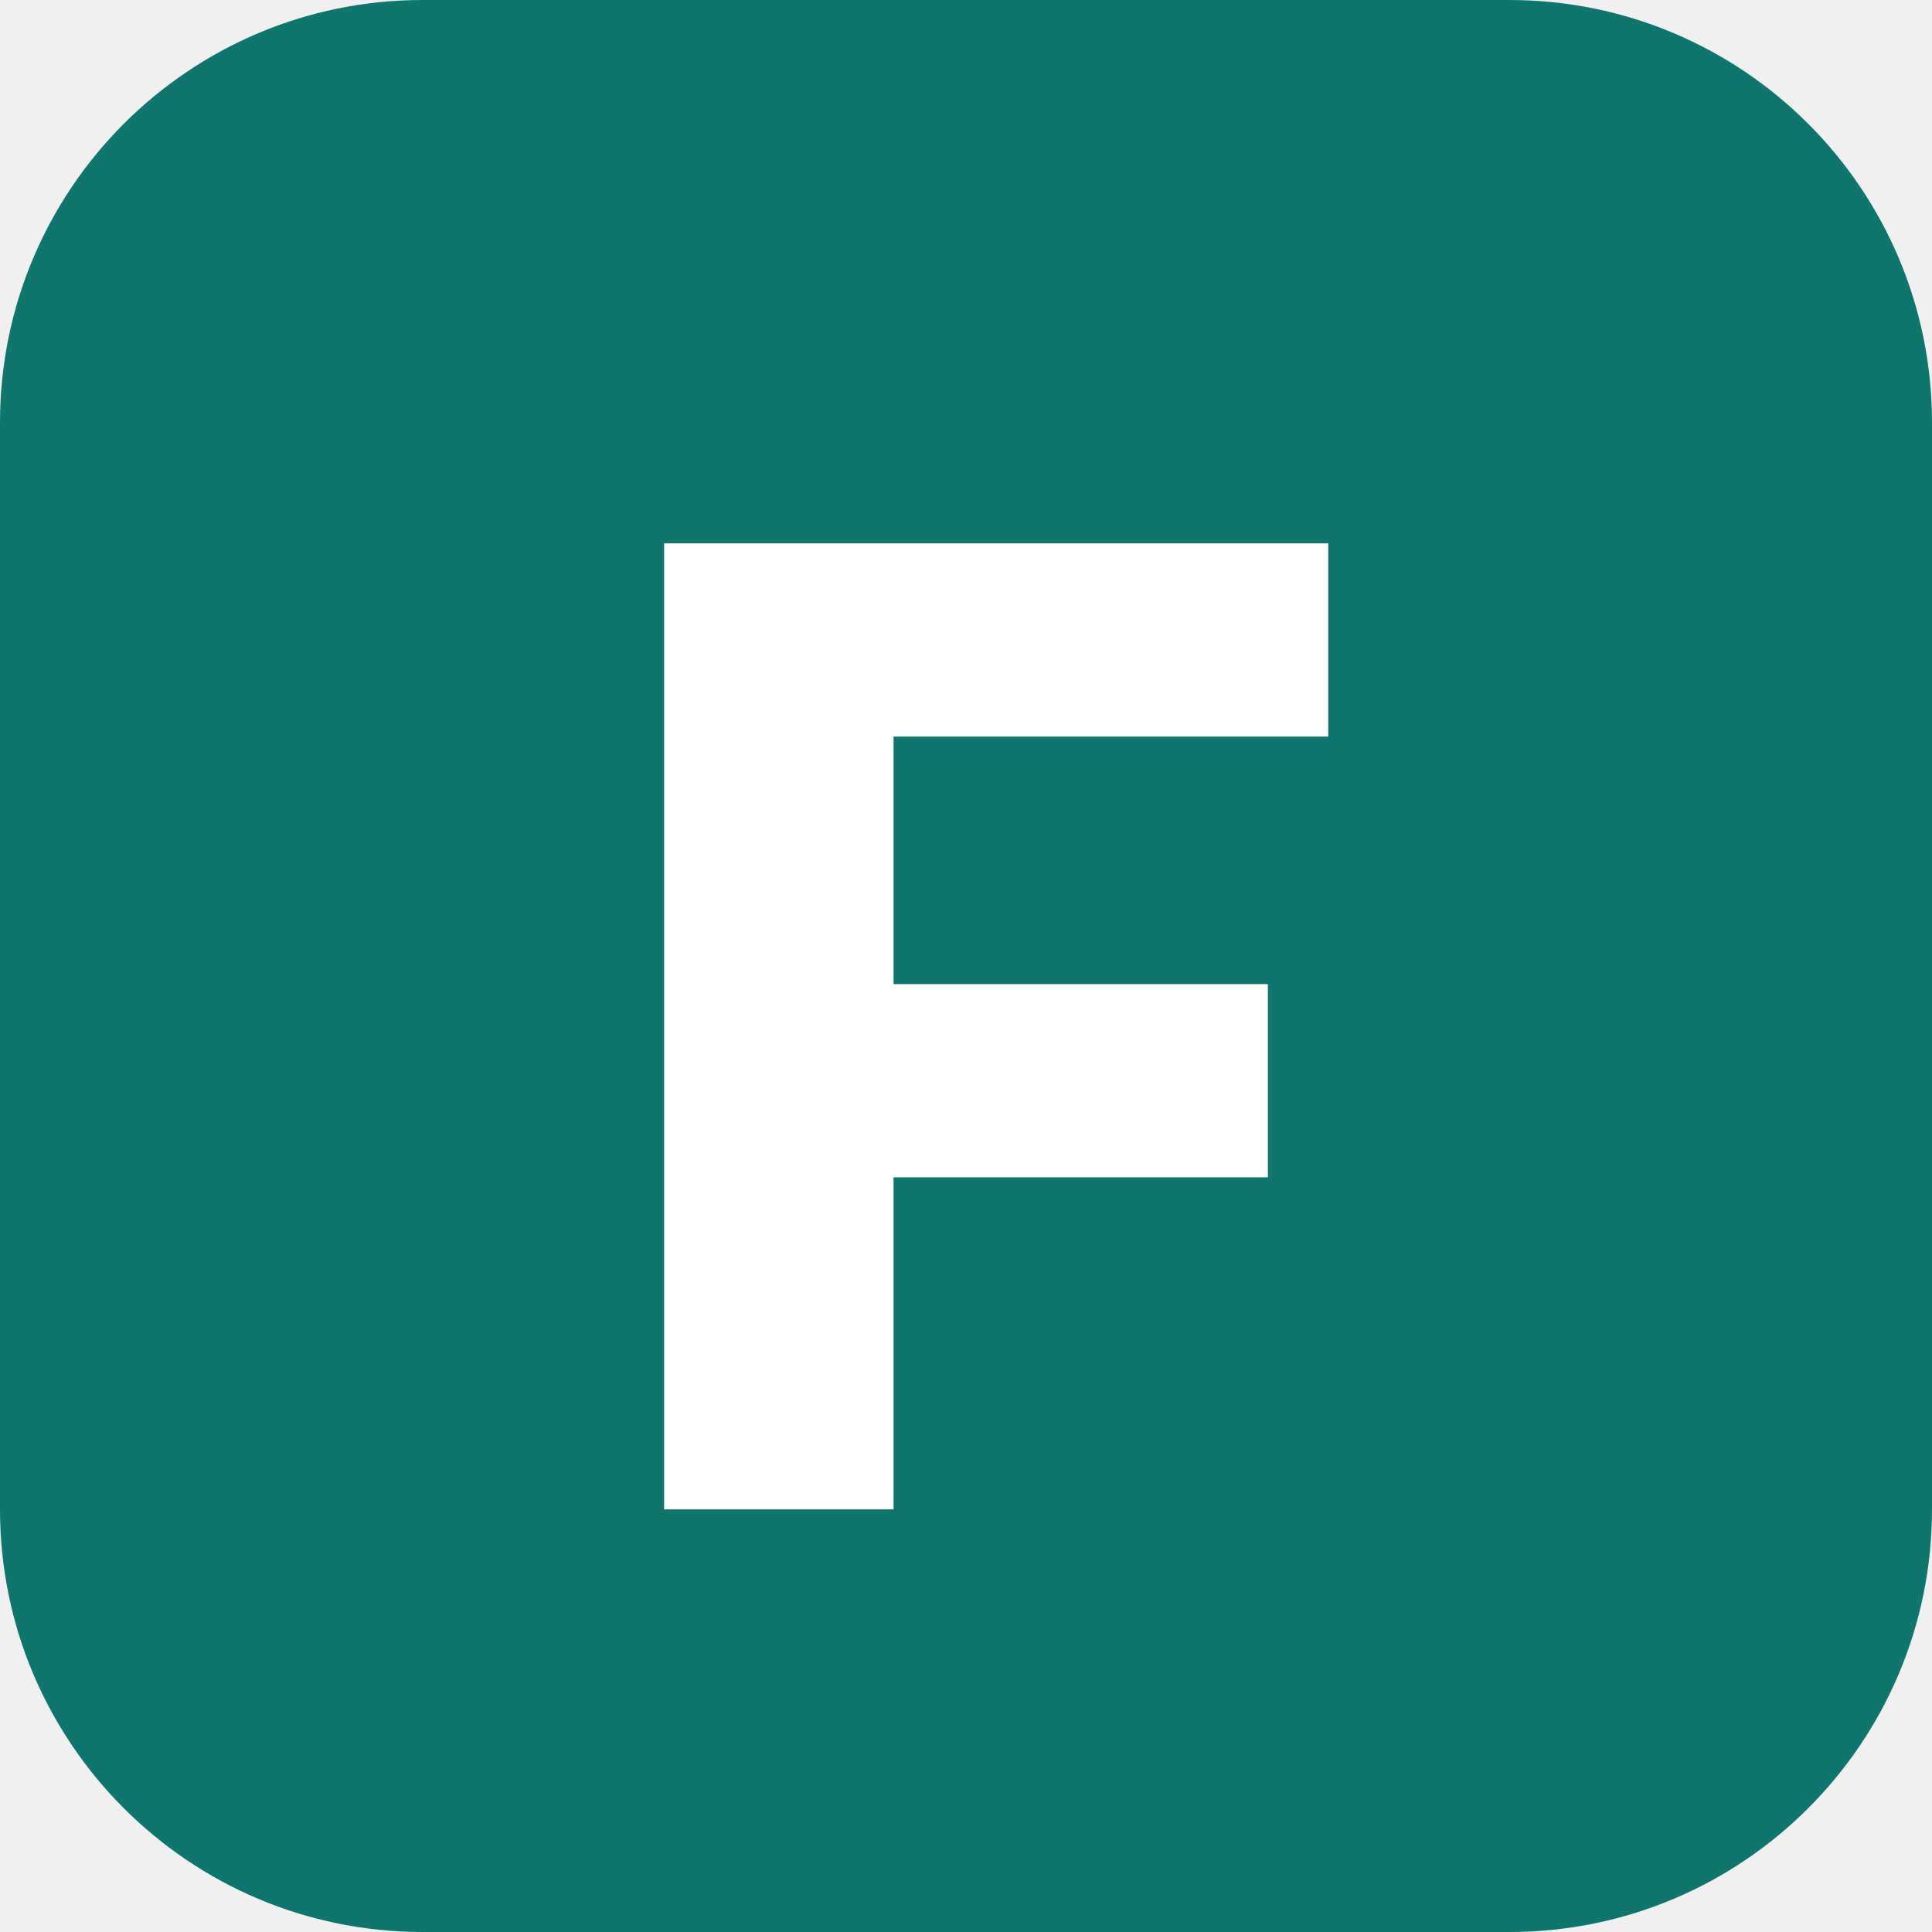
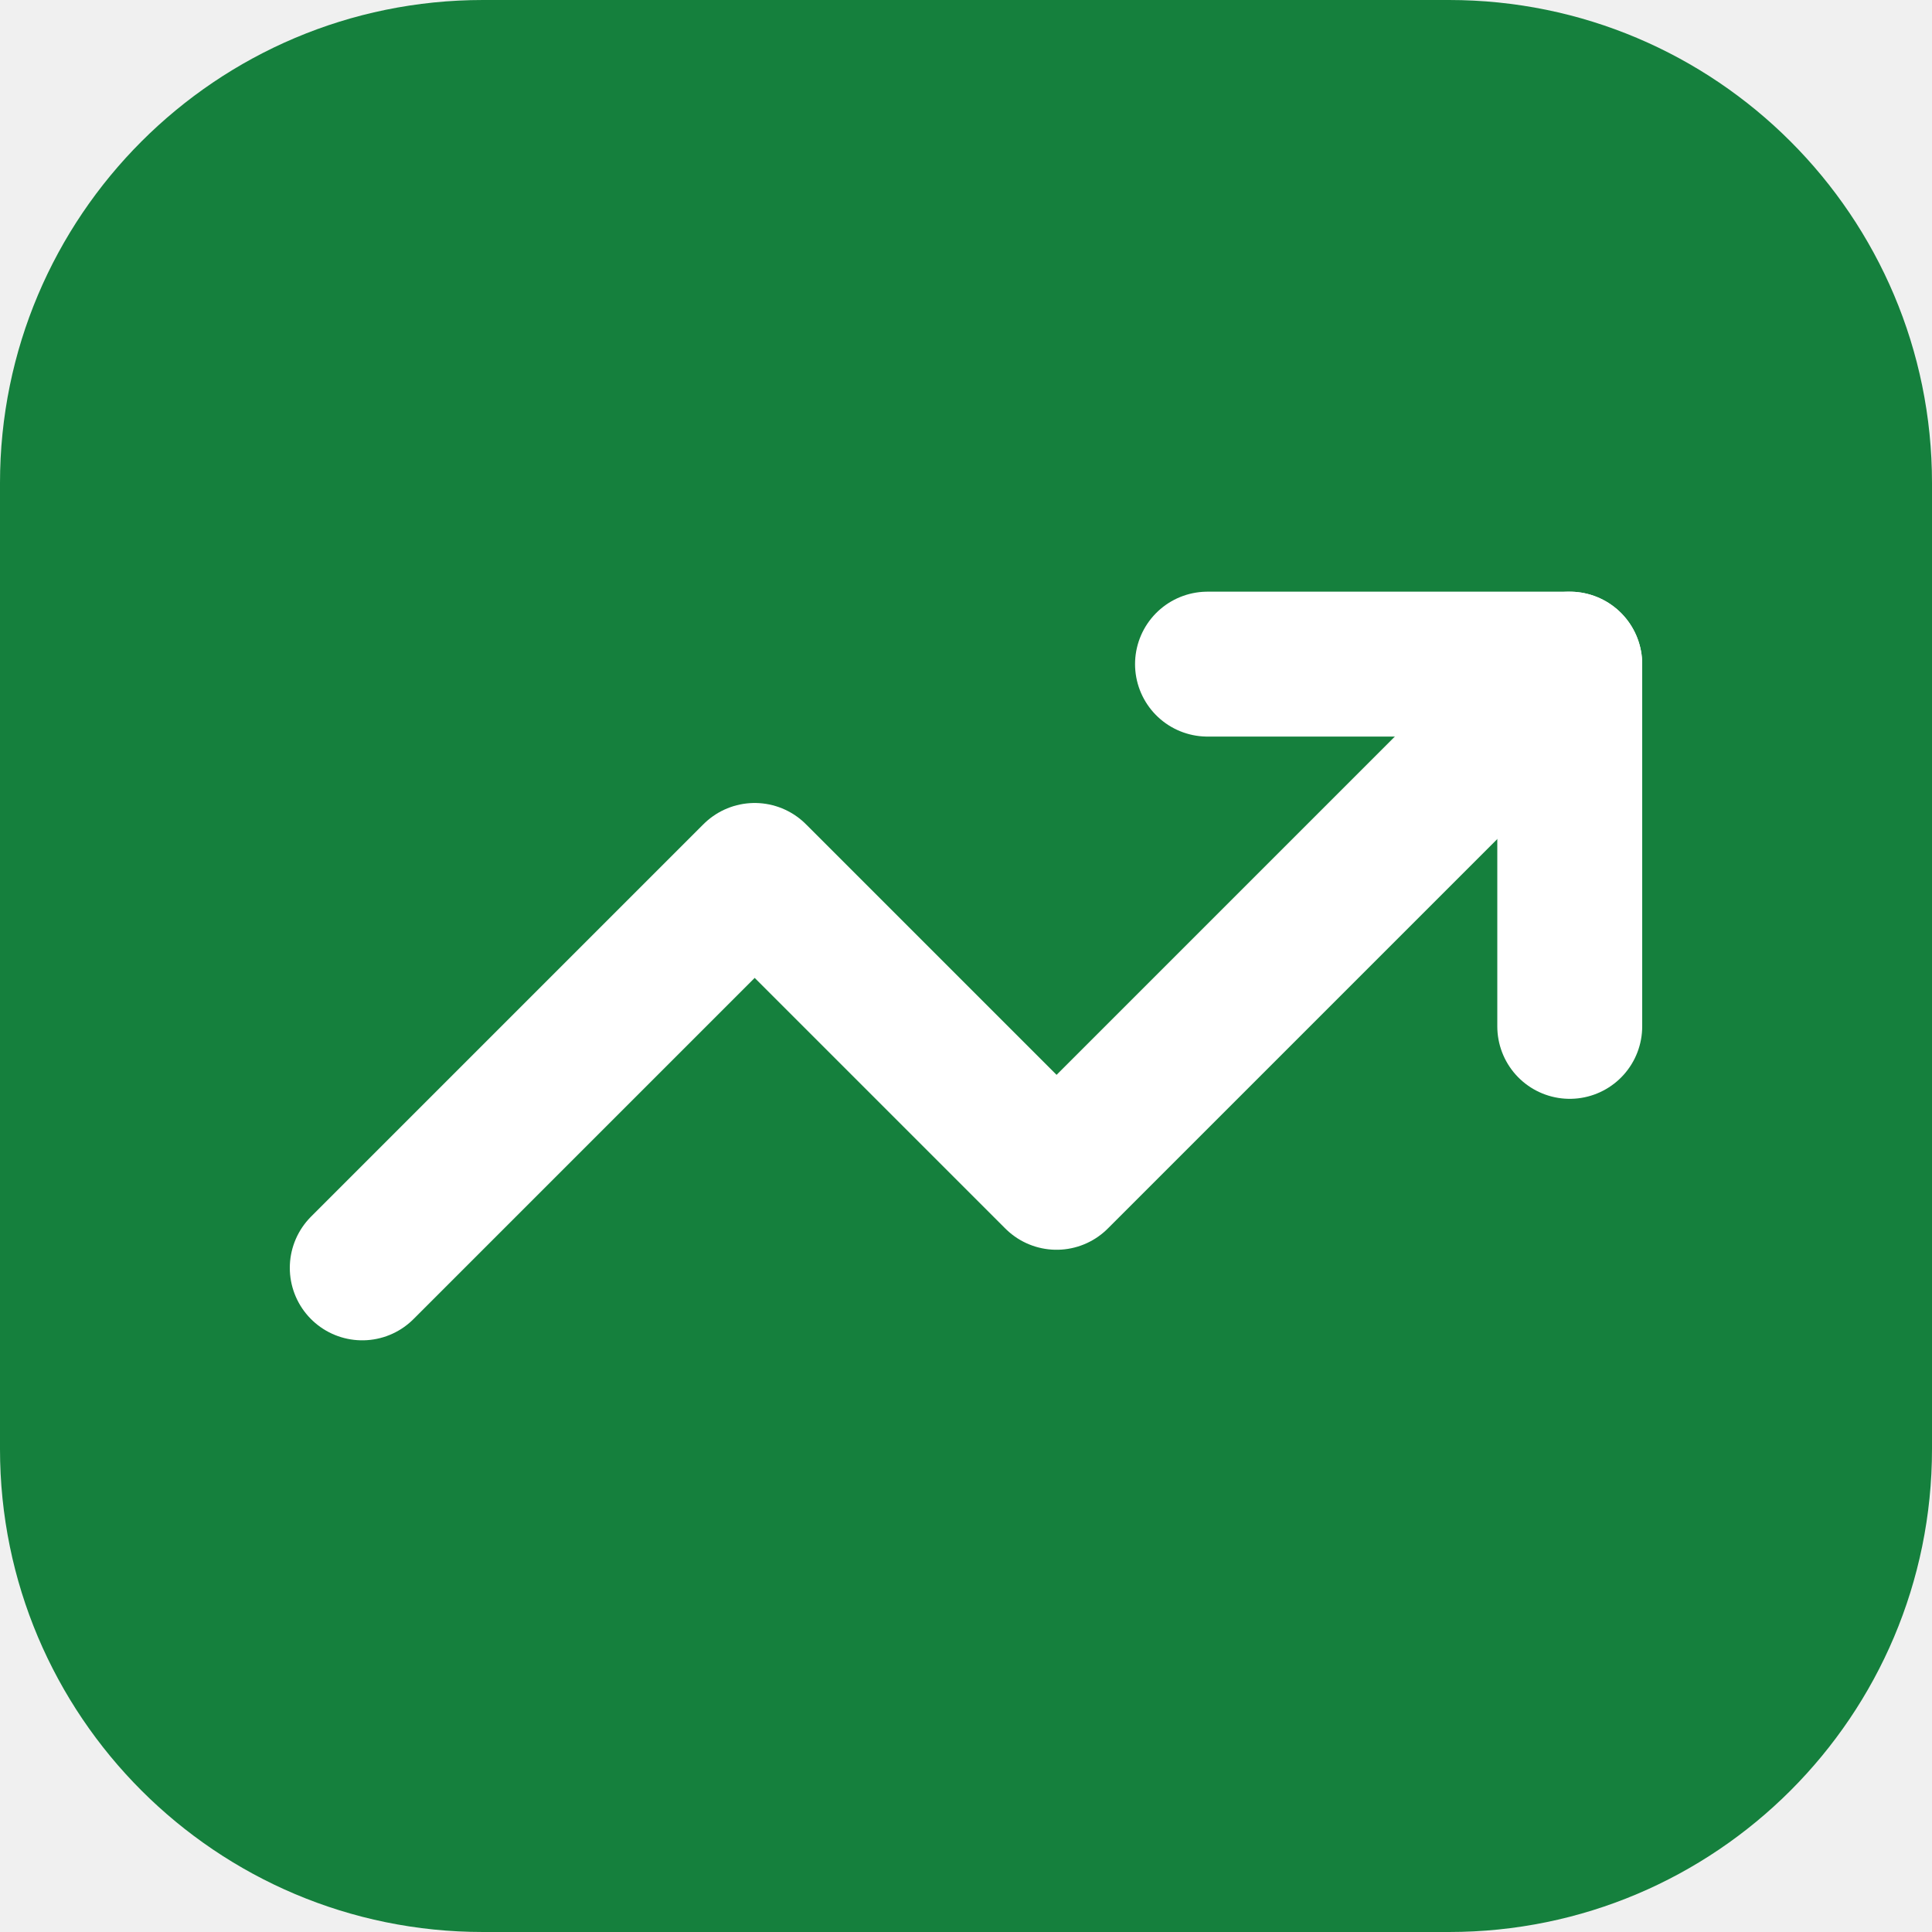
<svg xmlns="http://www.w3.org/2000/svg" viewBox="0 0 32 32">
-   <rect width="32" height="32" rx="7" fill="#0f766e" />
-   <path d="M11 9h11v3.2h-7.2v4.1H21v3.2h-6.2V25H11z" fill="#fff" />
+   <rect width="32" height="32" rx="8" fill="#15803d" />
+   <g transform="translate(4 4)" fill="none" stroke="#fff" stroke-width="2.4" stroke-linecap="round" stroke-linejoin="round">
+     <polyline points="22 7 13.5 15.5 8.5 10.5 2 17" />
+     <polyline points="16 7 22 7 22 13" />
+   </g>
</svg>
